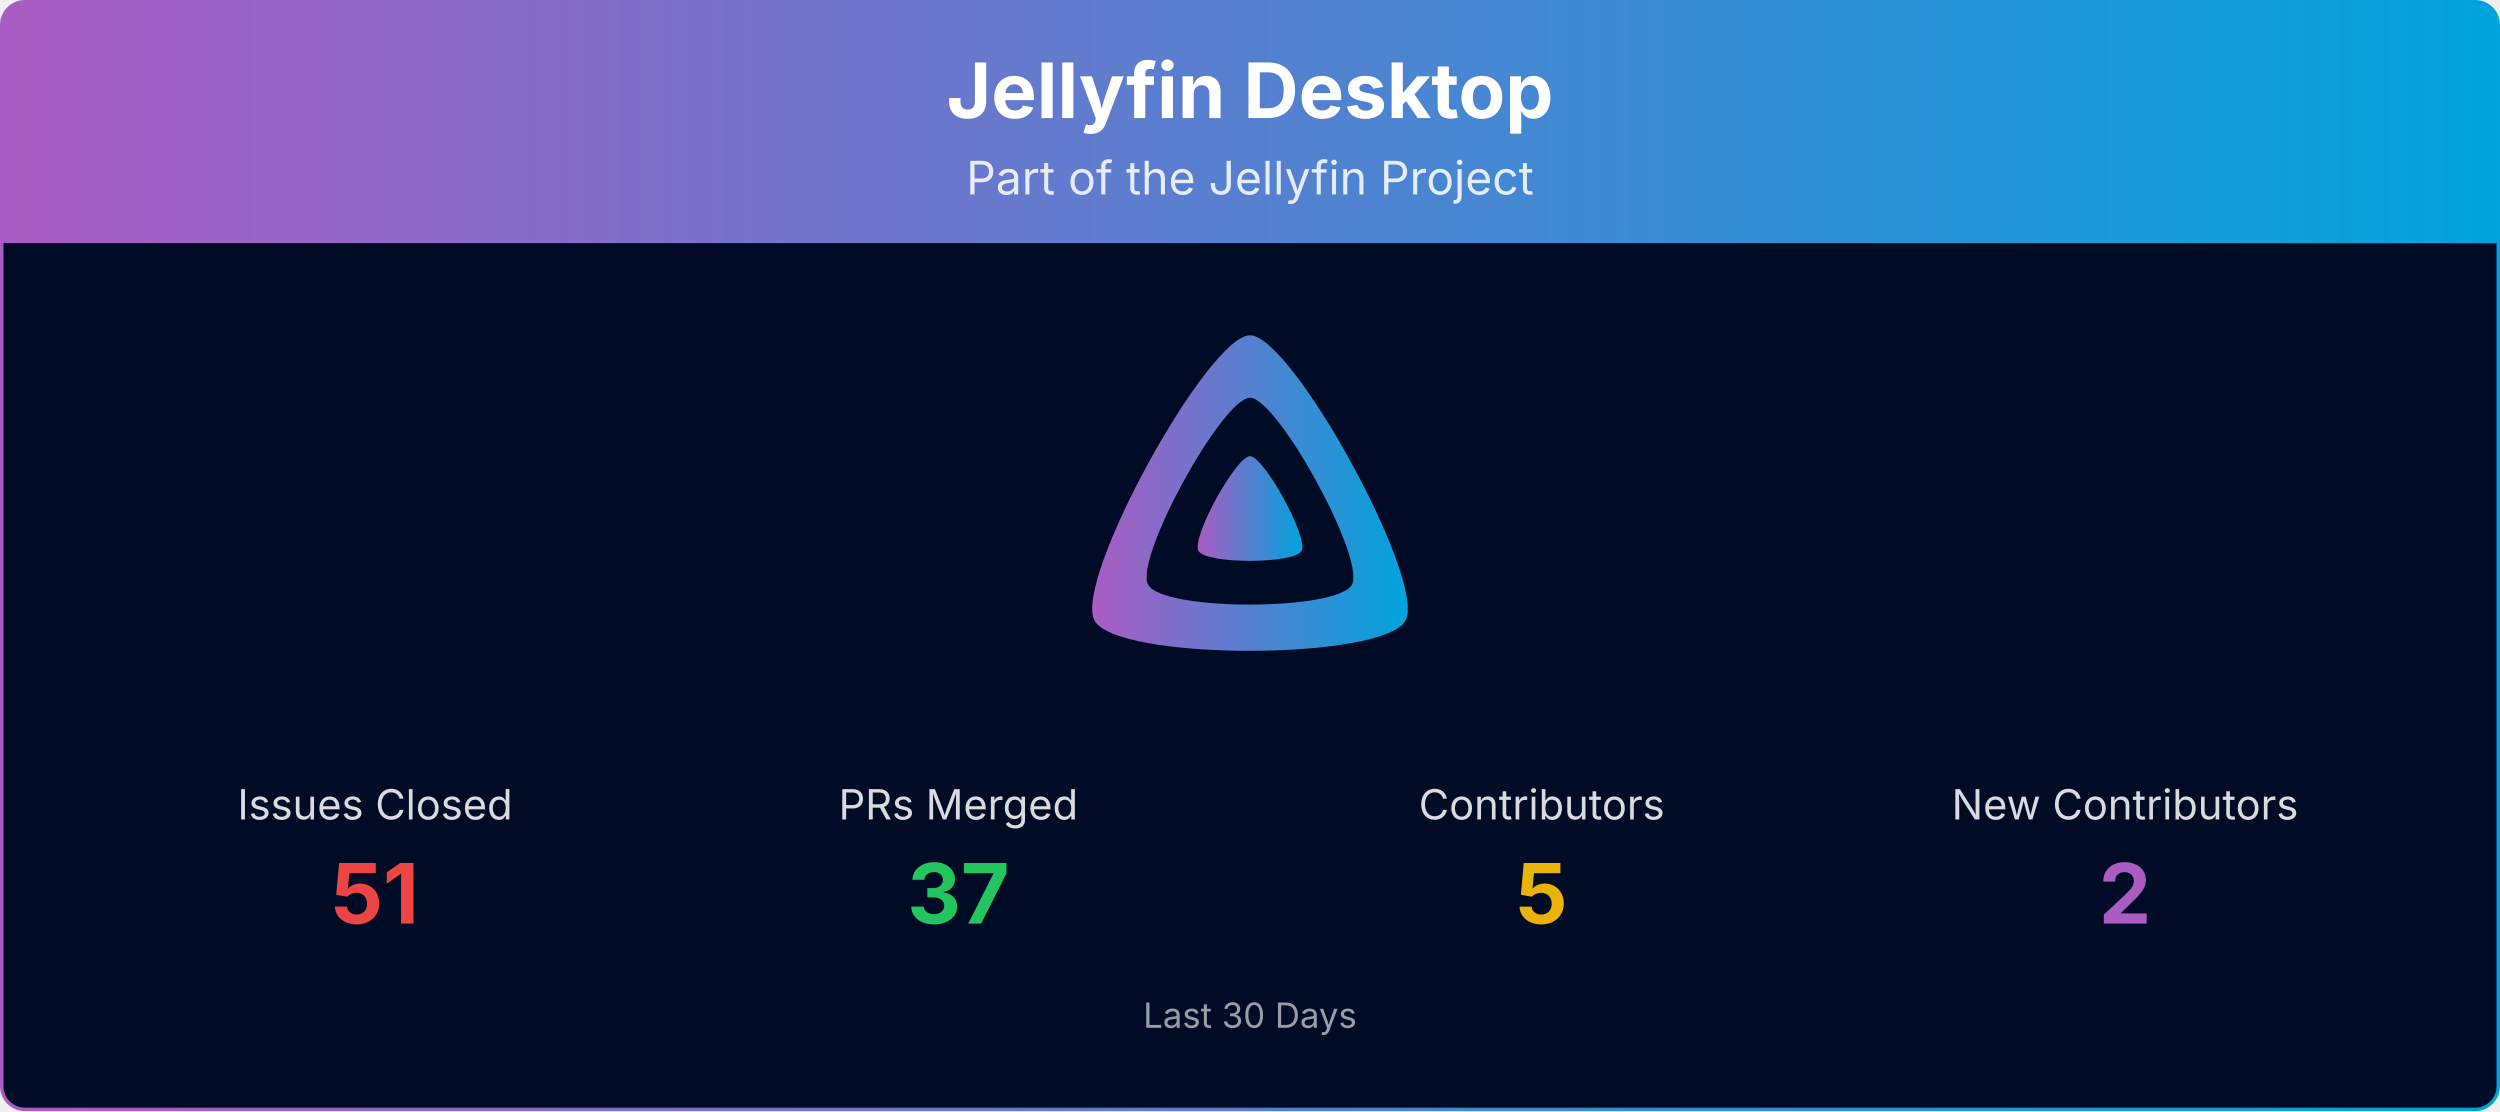
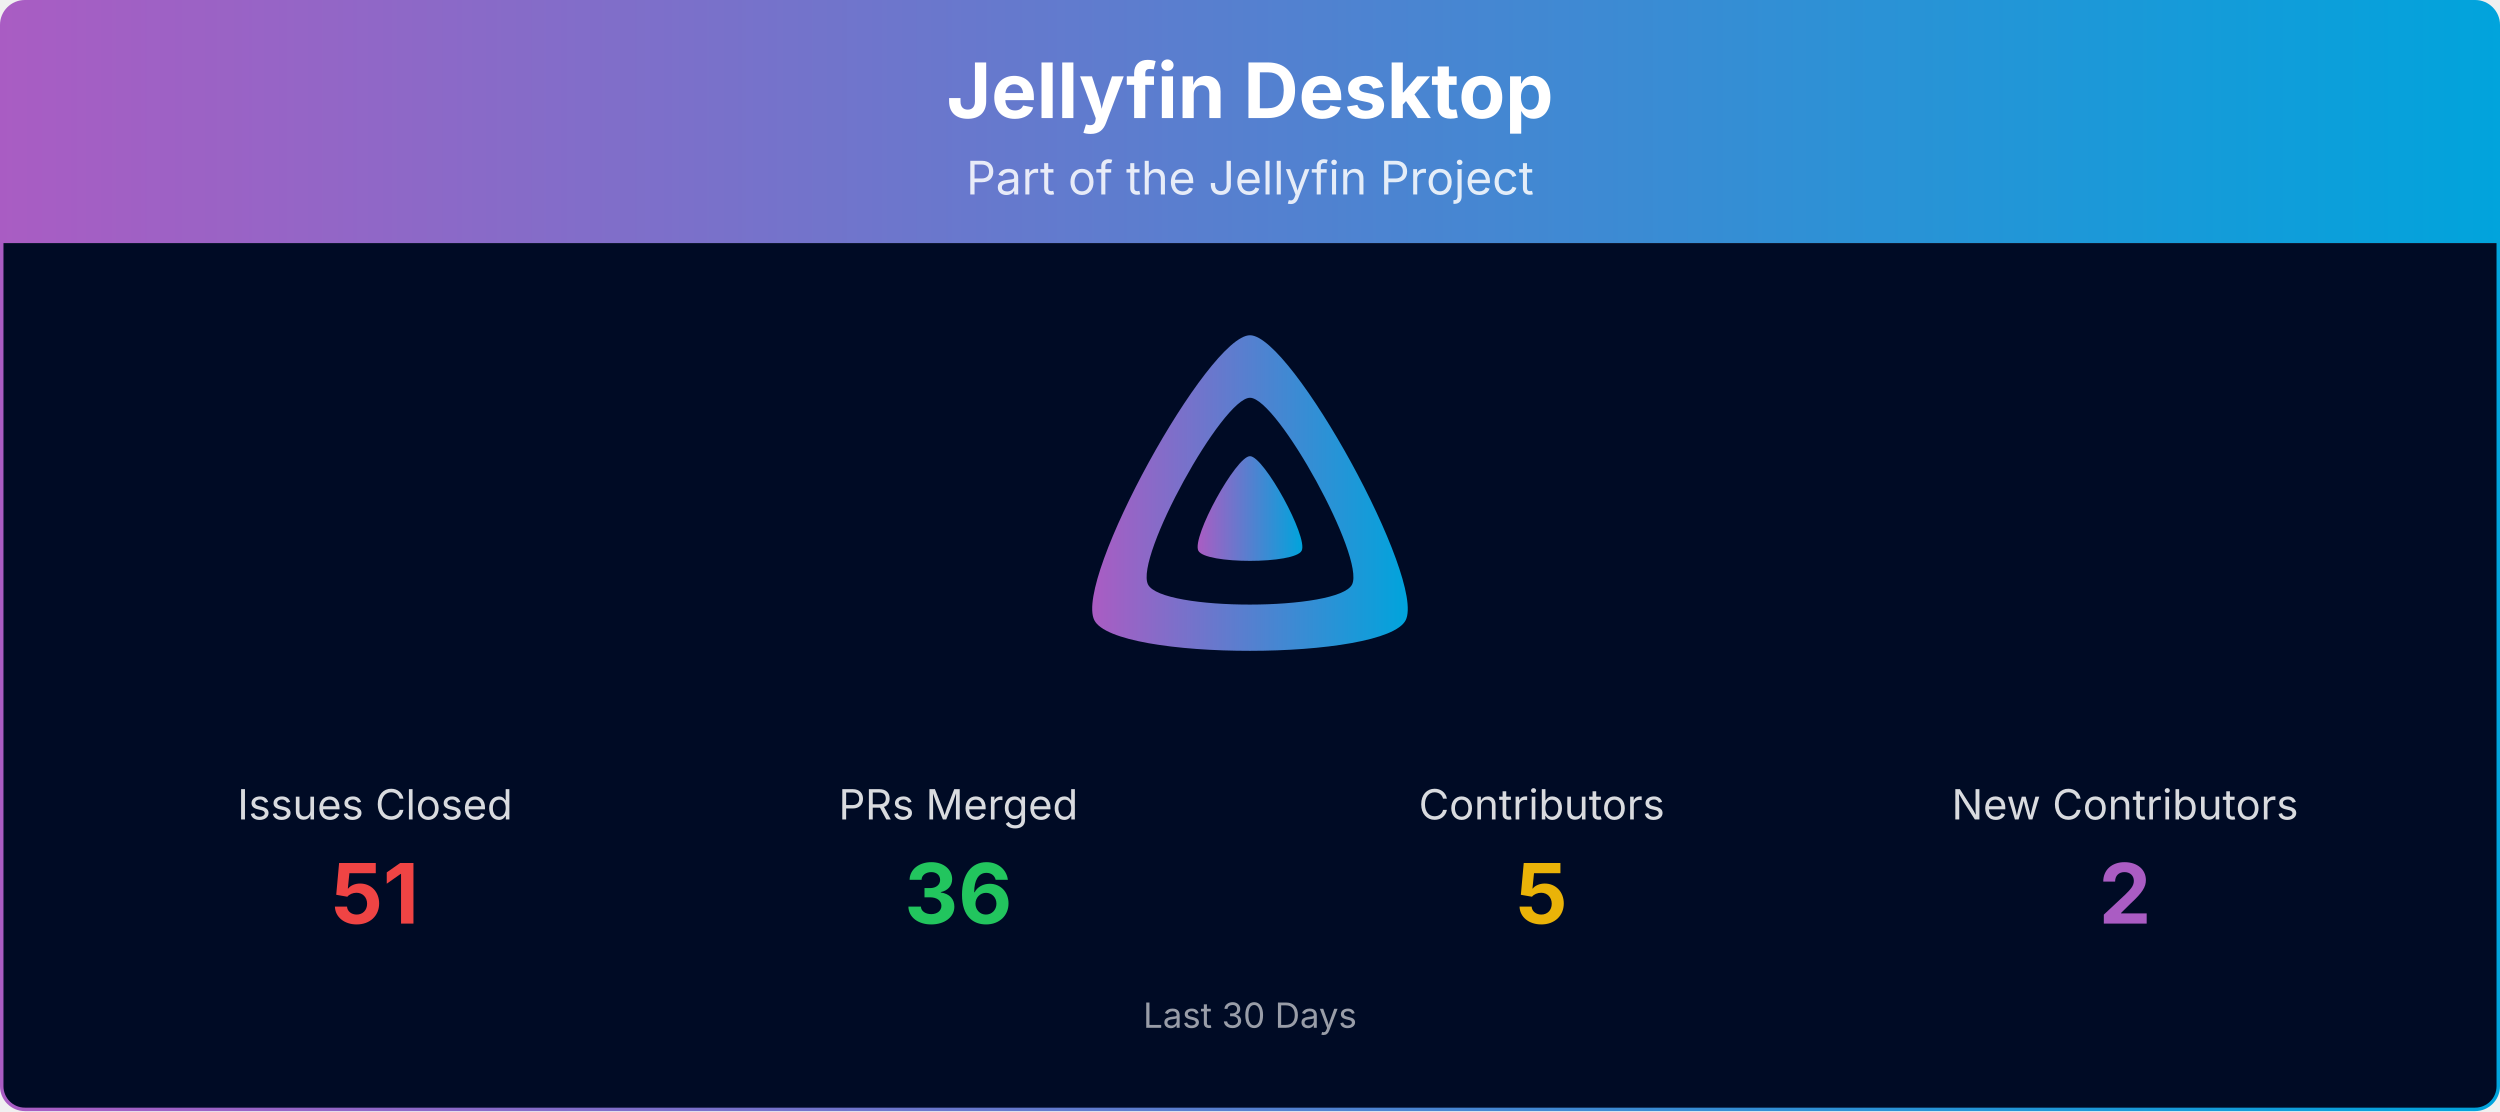
<svg xmlns="http://www.w3.org/2000/svg" viewBox="0 0 1080 480" width="100%" role="img" aria-label="Jellyfin Desktop">
  <defs>
    <linearGradient id="banner-jellyfin-desktop-grad" x1="0" y1="0" x2="1" y2="0">
      <stop offset="0%" stop-color="#AA5CC3" />
      <stop offset="100%" stop-color="#00A4DC" />
    </linearGradient>
    <clipPath id="banner-jellyfin-desktop-grad-clip">
      <rect x="0.75" y="0.75" width="1078.5" height="478.5" rx="10" ry="10" />
    </clipPath>
  </defs>
  <g clip-path="url(#banner-jellyfin-desktop-grad-clip)">
    <path d="M0.75,10.75 A10.0,10.0 0 0 1 10.75,0.75 L1069.25,0.75 A10.0,10.0 0 0 1 1079.25,10.75 L1079.25,105.00 L0.75,105.00 Z" fill="url(#banner-jellyfin-desktop-grad)" />
    <text x="540.0" y="51" text-anchor="middle" font-size="33" font-weight="700" font-family="Plus Jakarta Sans, system-ui, -apple-system, Segoe UI, sans-serif" fill="#ffffff">Jellyfin Desktop</text>
    <text x="540.0" y="84" text-anchor="middle" font-size="20" font-family="Plus Jakarta Sans, system-ui, -apple-system, Segoe UI, sans-serif" fill="#ffffff" opacity="0.85">Part of the Jellyfin Project</text>
    <rect x="0.75" y="105" width="1078.5" height="374.25" fill="#000b25" />
    <g transform="translate(465.00,138.00) scale(0.29297)">
      <path fill="url(#banner-jellyfin-desktop-grad)" fill-rule="evenodd" d="M256,23.3c-61.6,0-259.8,359.4-229.6,420.1s429.3,60,459.2,0S317.6,23.3,256,23.3zM406.5,390.8c-19.6,39.3-281.1,39.8-300.9,0s110.1-275.3,150.4-275.3S426.1,351.4,406.5,390.8z" />
      <path fill="url(#banner-jellyfin-desktop-grad)" d="M256,201.6c-20.4,0-86.2,119.3-76.2,139.4s142.5,19.9,152.4,0S276.5,201.6,256,201.6z" />
    </g>
    <text x="162.0" y="354.0" text-anchor="middle" font-size="18" font-family="Plus Jakarta Sans, system-ui, -apple-system, Segoe UI, sans-serif" fill="#ffffff" opacity="0.85">Issues Closed</text>
    <text x="162.0" y="399.0" text-anchor="middle" font-size="36" font-weight="700" font-family="Plus Jakarta Sans, system-ui, -apple-system, Segoe UI, sans-serif" fill="#ef4444">51</text>
    <text x="414.0" y="354.0" text-anchor="middle" font-size="18" font-family="Plus Jakarta Sans, system-ui, -apple-system, Segoe UI, sans-serif" fill="#ffffff" opacity="0.85">PRs Merged</text>
-     <text x="414.0" y="399.0" text-anchor="middle" font-size="36" font-weight="700" font-family="Plus Jakarta Sans, system-ui, -apple-system, Segoe UI, sans-serif" fill="#22c55e">37</text>
+     <text x="414.0" y="399.0" text-anchor="middle" font-size="36" font-weight="700" font-family="Plus Jakarta Sans, system-ui, -apple-system, Segoe UI, sans-serif" fill="#22c55e">36</text>
    <text x="666.0" y="354.0" text-anchor="middle" font-size="18" font-family="Plus Jakarta Sans, system-ui, -apple-system, Segoe UI, sans-serif" fill="#ffffff" opacity="0.85">Contributors</text>
    <text x="666.0" y="399.0" text-anchor="middle" font-size="36" font-weight="700" font-family="Plus Jakarta Sans, system-ui, -apple-system, Segoe UI, sans-serif" fill="#eab308">5</text>
    <text x="918.0" y="354.0" text-anchor="middle" font-size="18" font-family="Plus Jakarta Sans, system-ui, -apple-system, Segoe UI, sans-serif" fill="#ffffff" opacity="0.85">New Contributors</text>
    <text x="918.0" y="399.0" text-anchor="middle" font-size="36" font-weight="700" font-family="Plus Jakarta Sans, system-ui, -apple-system, Segoe UI, sans-serif" fill="#AA5CC3">2</text>
    <text x="540.0" y="444.0" text-anchor="middle" font-size="15" font-family="Plus Jakarta Sans, system-ui, -apple-system, Segoe UI, sans-serif" fill="#ffffff" opacity="0.6">Last 30 Days</text>
  </g>
  <rect x="0.75" y="0.75" width="1078.5" height="478.5" rx="10" ry="10" fill="none" stroke="url(#banner-jellyfin-desktop-grad)" stroke-width="1.5" />
</svg>
